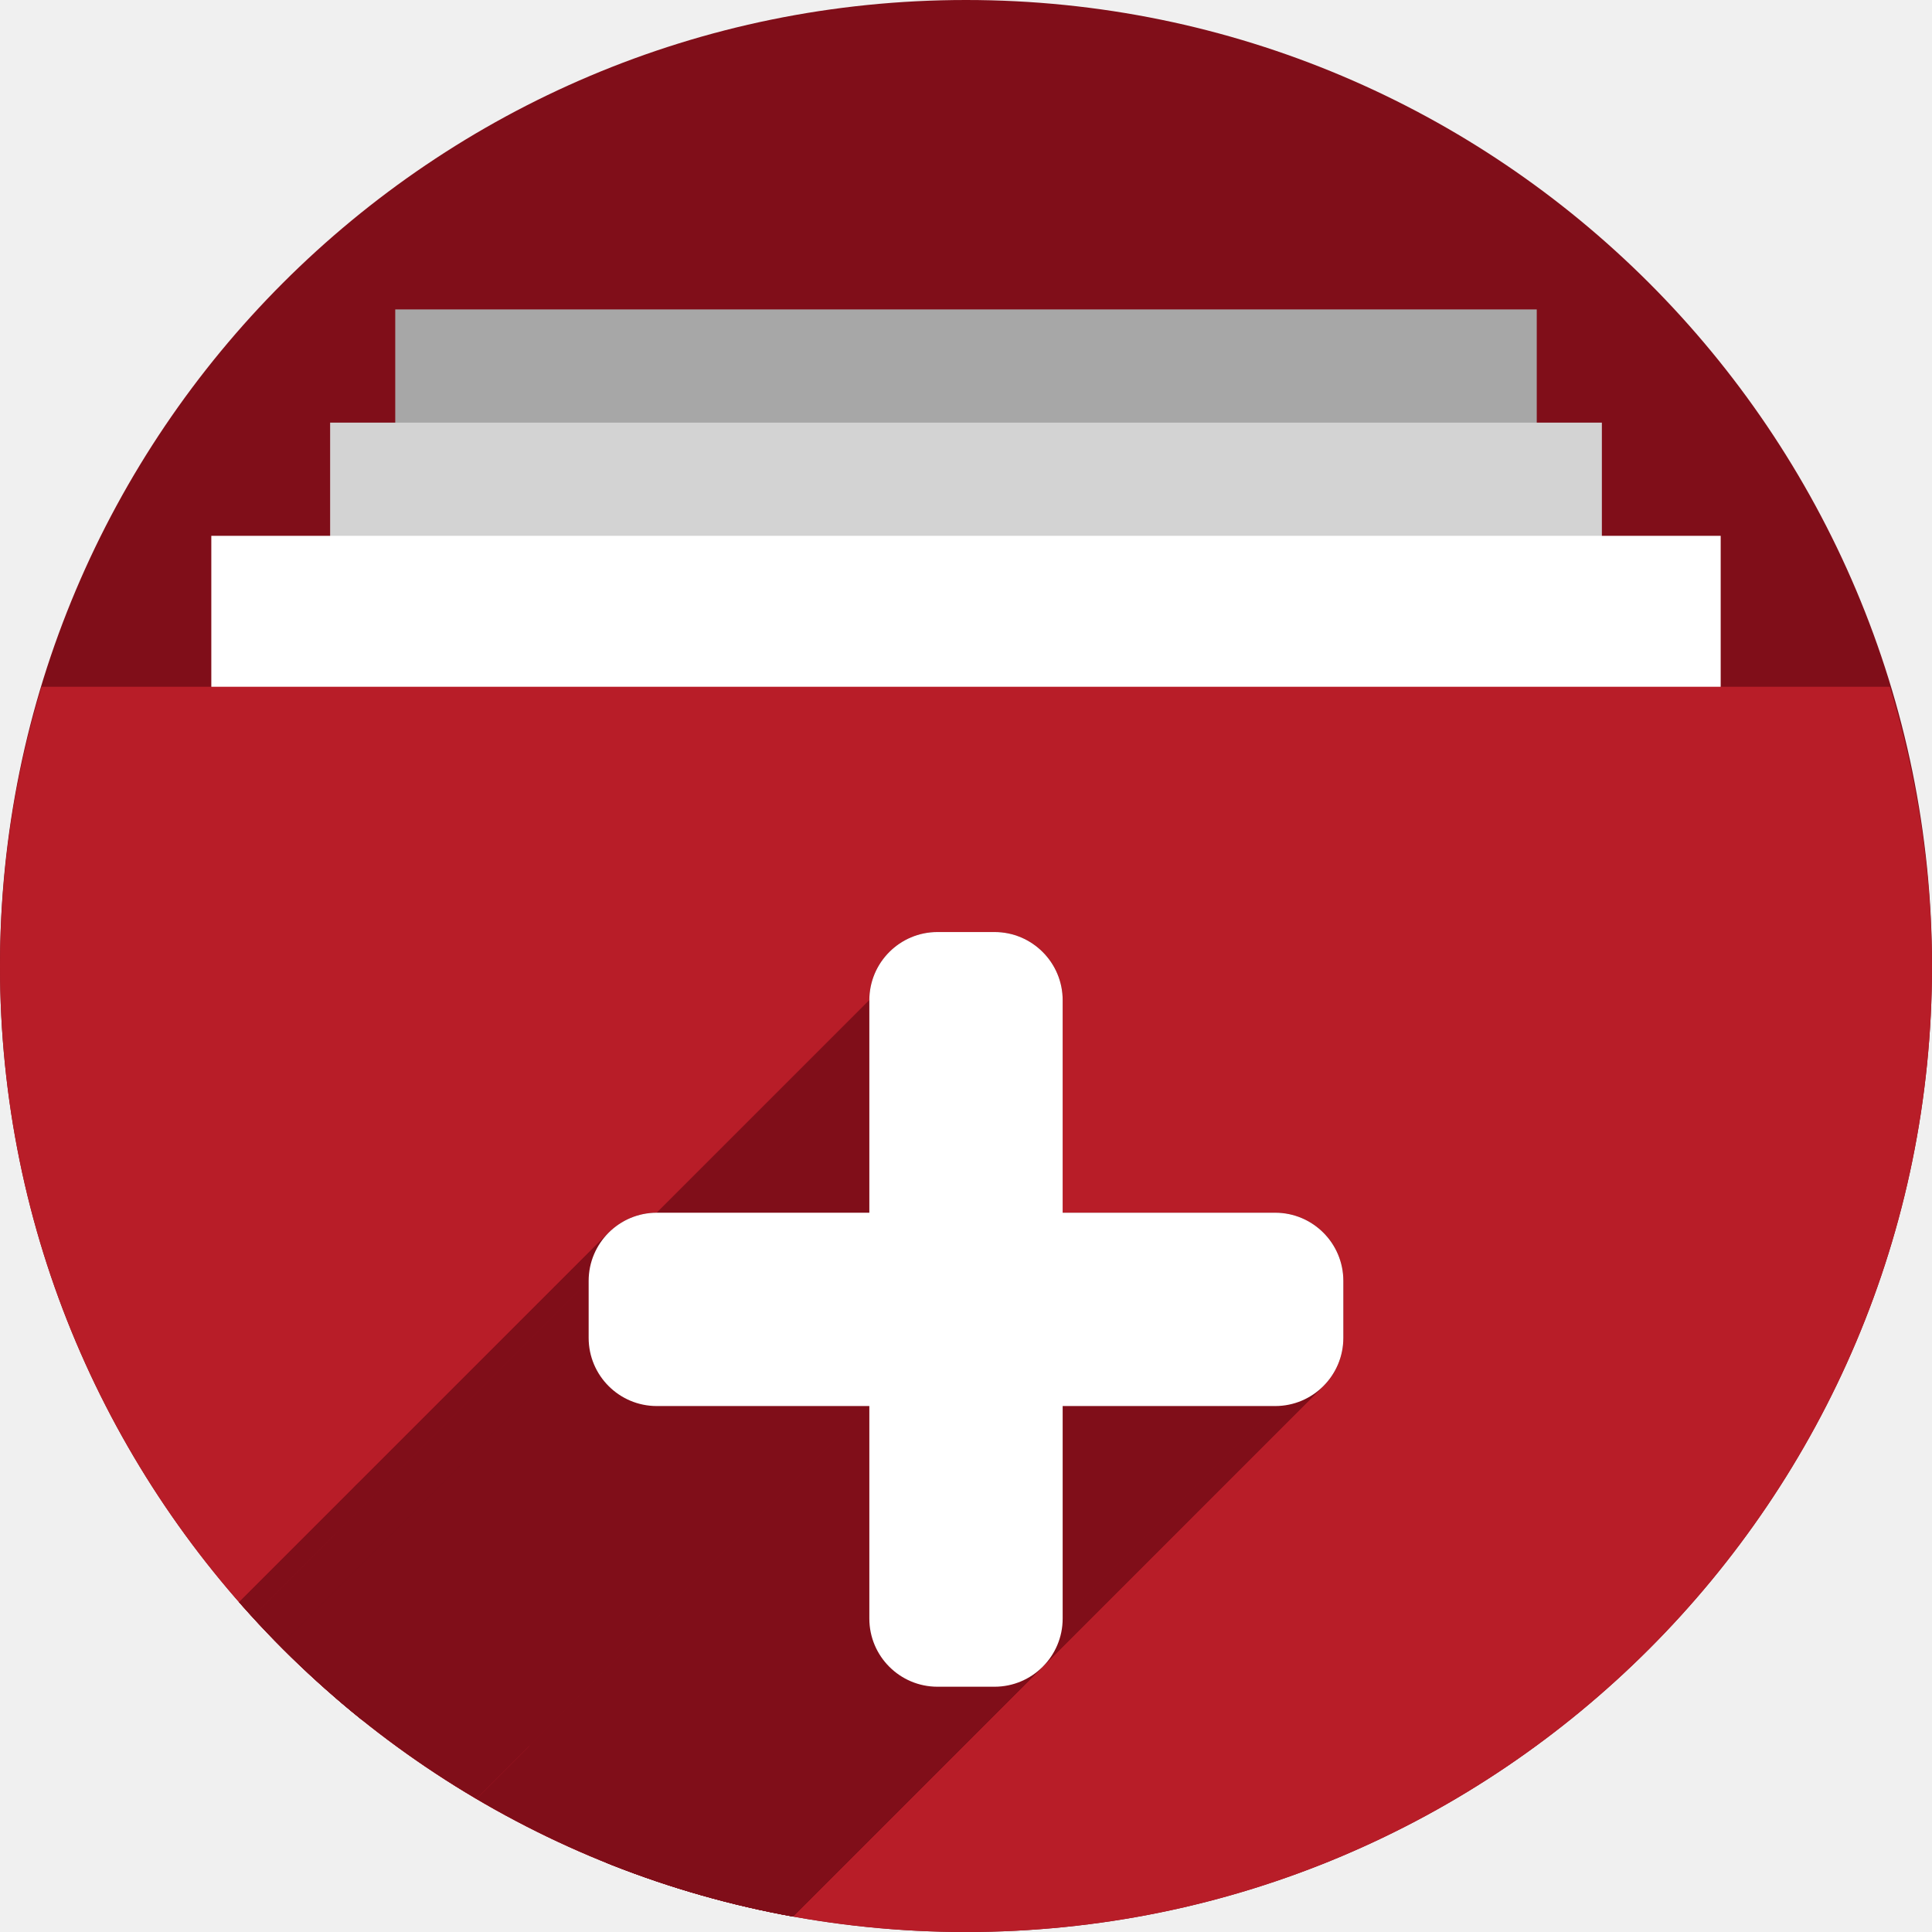
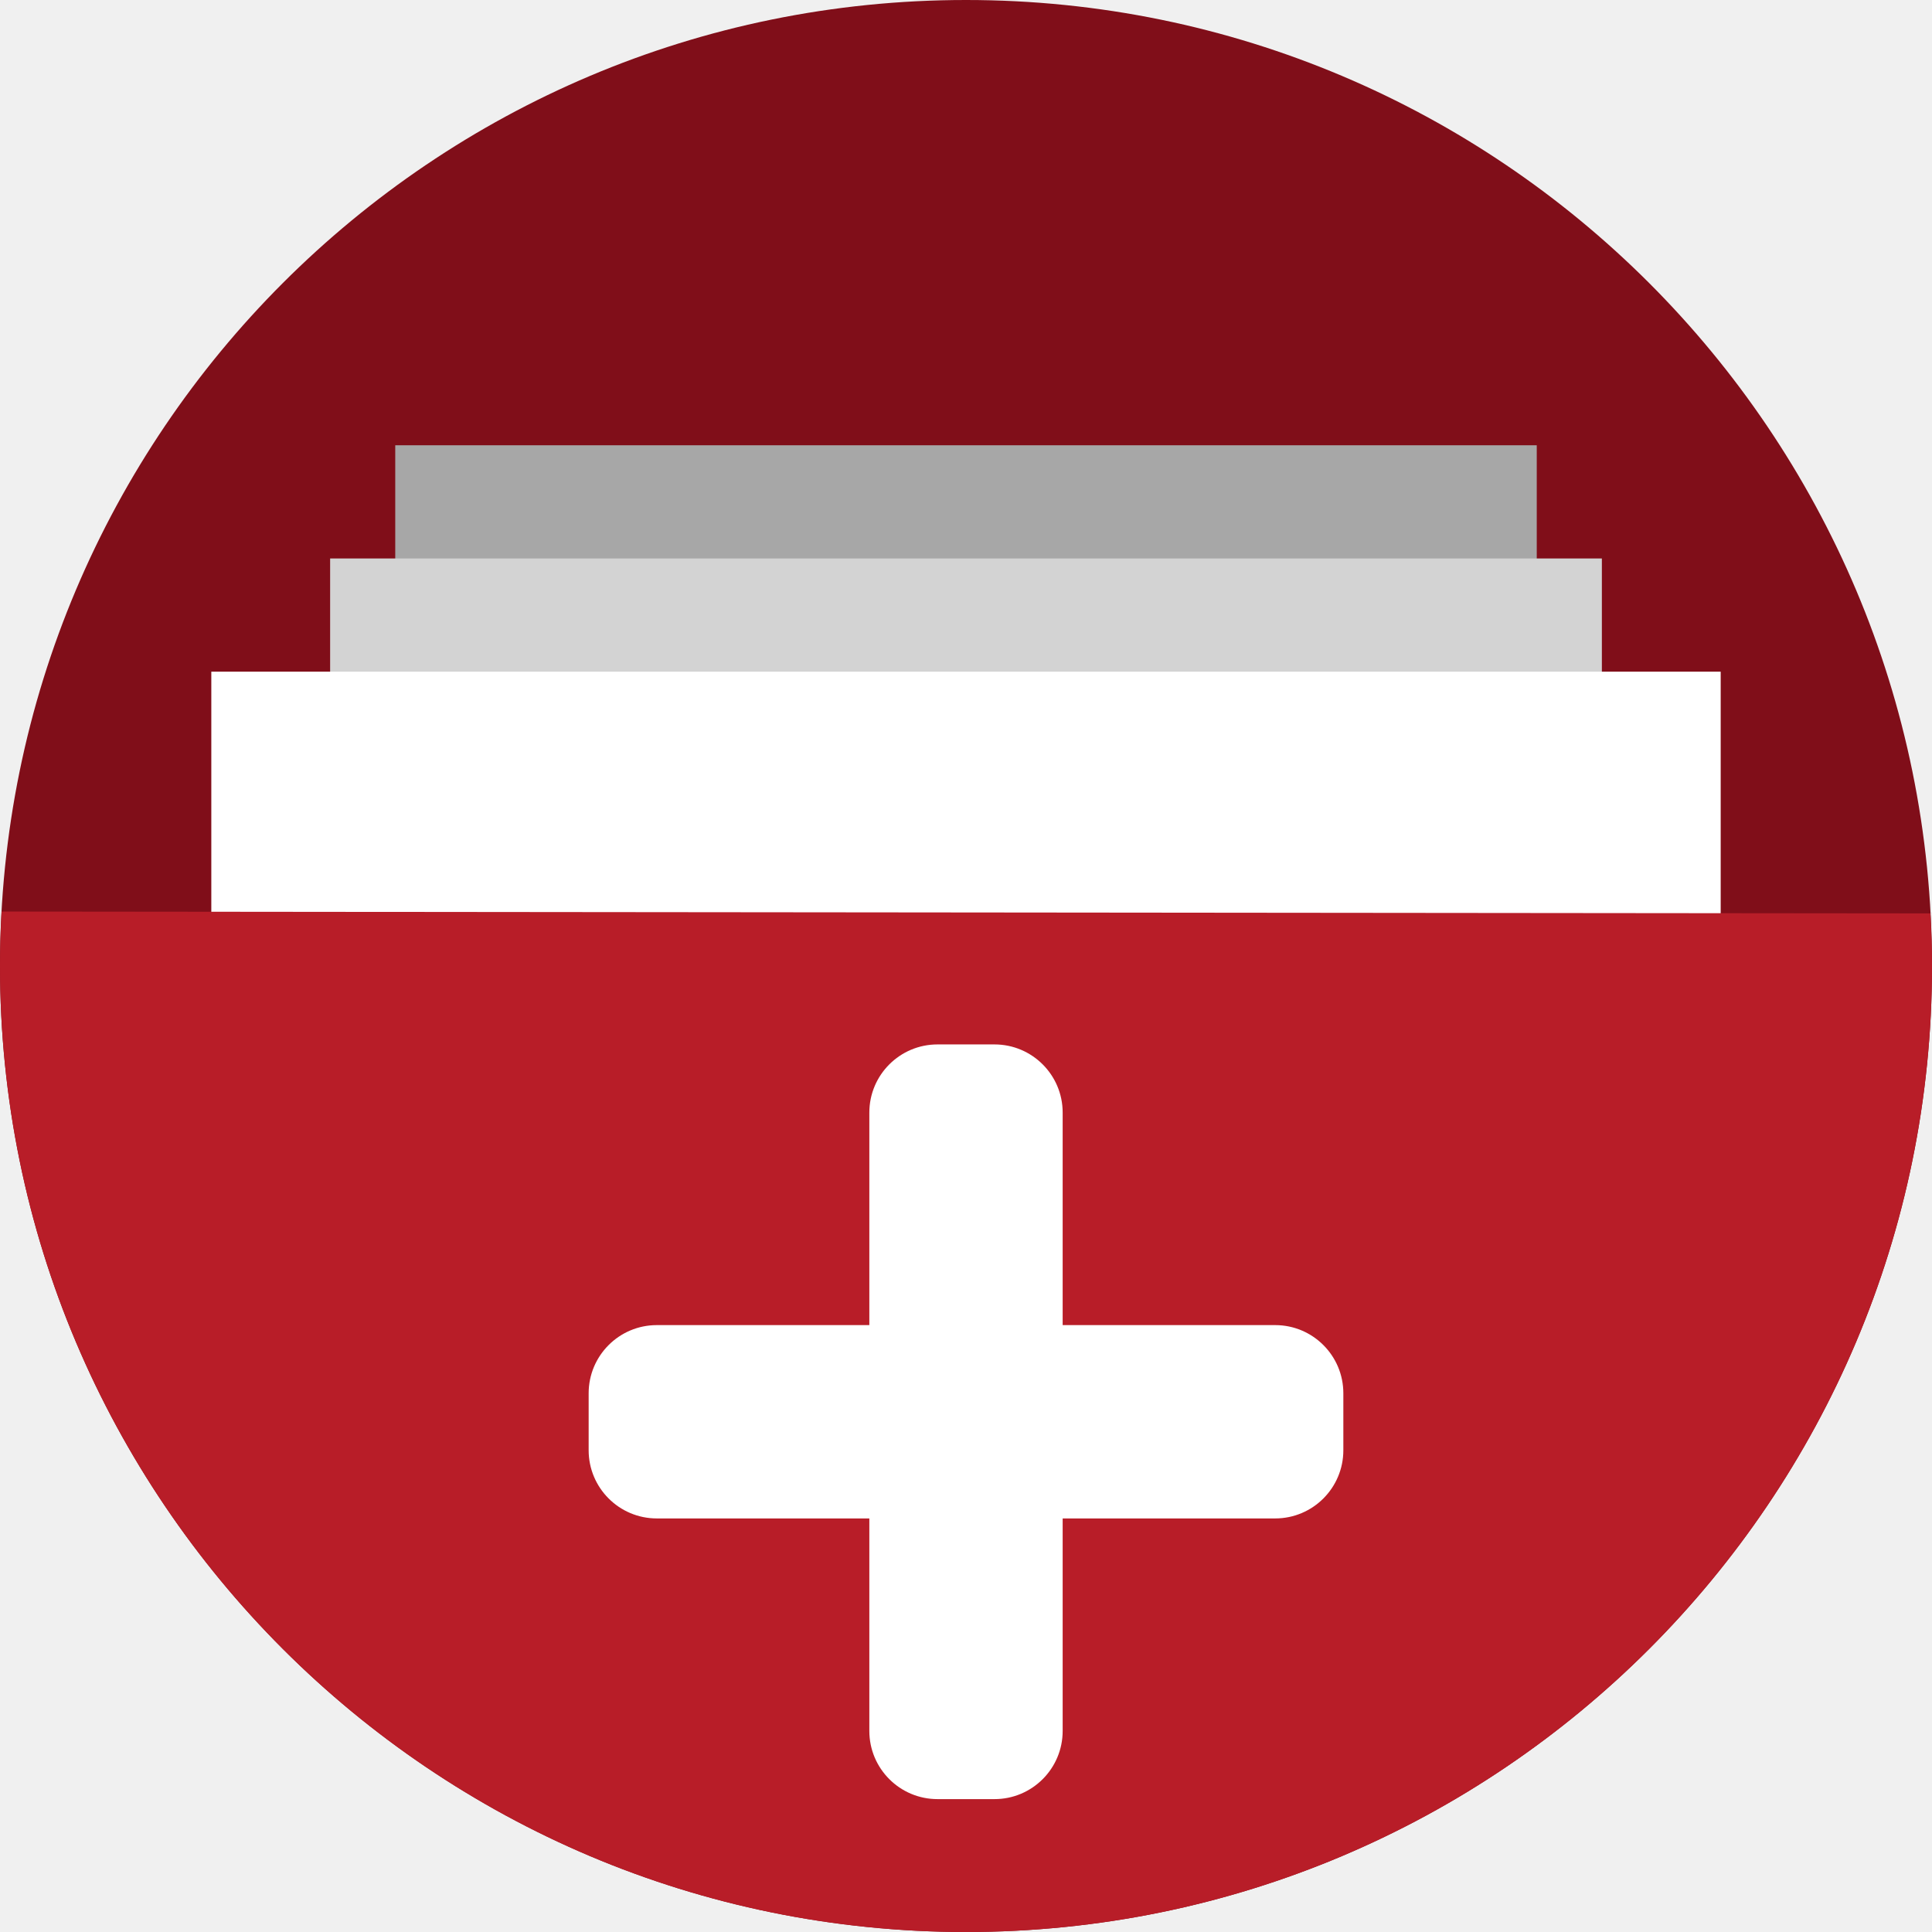
<svg xmlns="http://www.w3.org/2000/svg" width="256" height="256" viewBox="0 0 256 256" id="svg2" version="1.1">
  <defs id="defs4">
    <filter style="color-interpolation-filters:sRGB;" id="filter4298">
      <feFlood flood-opacity="0.498" flood-color="rgb(0,0,0)" result="flood" id="feFlood4300" />
      <feComposite in="flood" in2="SourceGraphic" operator="in" result="composite1" id="feComposite4302" />
      <feGaussianBlur in="composite1" stdDeviation="1.6" result="blur" id="feGaussianBlur4304" />
      <feOffset dx="-2.77556e-17" dy="-7.7" result="offset" id="feOffset4306" />
      <feComposite in="SourceGraphic" in2="offset" operator="over" result="composite2" id="feComposite4308" />
    </filter>
    <clipPath id="clipPath5092" clipPathUnits="userSpaceOnUse">
      <path style="opacity:0.91;fill:#38bae1;fill-opacity:1;stroke:none;stroke-width:0;stroke-linecap:round;stroke-linejoin:round;stroke-miterlimit:4;stroke-dasharray:none;stroke-opacity:1;filter:url(#filter4298)" d="m 10.421,864.272 42.535,-0.091 21.267,-0.046 c 7.245,-0.015 14.491,-0.03 21.736,-0.046 8.395,-10.588 10.292,-15.477 14.085,-17.717 3.793,-2.24 9.482,-1.832 25.46,-1.827 23.366,-0.007 109.606,-0.678 109.606,-0.678 l -0.088,12.152 -0.088,12.152 -0.088,12.152 -0.088,12.152 -0.088,12.152 -0.088,12.152 -0.088,12.152 -0.088,12.152 -0.088,12.152 -0.088,12.152 -0.088,12.152 -0.088,12.152 -0.088,12.152 -0.088,12.152 c 0,0 0.594,8.159 -0.088,12.152 -0.582,3.408 -0.78,7.518 -3.37,9.807 -2.831,2.503 -7.334,1.952 -11.093,2.344 -4.766,0.498 -14.375,0 -14.375,0 l -14.375,0 -14.375,0 -14.375,0 -14.375,0 -14.375,0 -14.375,0 -14.375,0 -14.375,0 -14.375,0 c 0,0 -9.583,0 -14.375,0 -4.792,0 -9.583,0 -14.375,0 -4.792,0 -9.501,0.094 -14.375,0 -4.874,-0.093 -10.854,0.062 -15.031,-0.571 -4.177,-0.633 -7.7,-0.558 -9.968,-2.711 -2.269,-2.154 -2.216,-4.499 -2.972,-7.595 -0.756,-3.095 -0.957,-7.246 -1.189,-10.877 -0.232,-3.631 -0.137,-7.251 -0.205,-10.877 -0.068,-3.626 -0.137,-7.251 -0.205,-10.877 -0.068,-3.626 -0.137,-7.251 -0.205,-10.877 -0.068,-3.626 -0.137,-7.251 -0.205,-10.877 -0.068,-3.626 -0.205,-10.877 -0.205,-10.877 L 12.062,951.284 11.857,940.408 11.652,929.531 11.447,918.655 11.242,907.778 11.037,896.902 10.832,886.025 10.627,875.148 Z" id="path5094" transform="matrix(1.231534,0,0,1.060896,-109.2427,-939.3781)" />
    </clipPath>
    <clipPath id="clipPath4606" clipPathUnits="userSpaceOnUse">
      <g transform="matrix(1.075091,0,0,1.075091,-89.50666,-879.3823)" id="g4616">
        <rect y="737.362" x="52.372" height="45" width="151.256" id="rect4608" style="opacity:1;fill:#a7a7a7;fill-opacity:1;stroke:none;stroke-width:11.469;stroke-linecap:butt;stroke-linejoin:miter;stroke-miterlimit:4;stroke-dasharray:none;stroke-opacity:1" />
        <rect style="opacity:1;fill:#d3d3d3;fill-opacity:1;stroke:none;stroke-width:12.105;stroke-linecap:butt;stroke-linejoin:miter;stroke-miterlimit:4;stroke-dasharray:none;stroke-opacity:1" id="rect4610" width="168.512" height="45" x="43.744" y="752.362" />
        <rect y="767.362" x="28" height="45" width="200" id="rect4612" style="opacity:1;fill:#ffffff;fill-opacity:1;stroke:none;stroke-width:13.188;stroke-linecap:butt;stroke-linejoin:miter;stroke-miterlimit:4;stroke-dasharray:none;stroke-opacity:1" />
        <path style="fill:#2ccaff;fill-opacity:1;fill-rule:evenodd;stroke:none;stroke-width:2.849px;stroke-linecap:butt;stroke-linejoin:miter;stroke-opacity:1" d="M 5.506,787.362 A 128,128 0 0 0 0,824.362 128,128 0 0 0 128,952.362 128,128 0 0 0 256,824.362 a 128,128 0 0 0 -5.582,-37 z" id="path4614" />
      </g>
    </clipPath>
    <clipPath clipPathUnits="userSpaceOnUse" id="clipPath5137">
-       <path id="path5139" d="M 66.927,896.439 A 126.118,126.118 0 0 0 61.502,932.895 126.118,126.118 0 0 0 187.62,1059.013 126.118,126.118 0 0 0 313.738,932.895 126.118,126.118 0 0 0 308.238,896.439 Z" style="fill:#4f8ef1;fill-opacity:1;fill-rule:evenodd;stroke:none;stroke-width:2.807px;stroke-linecap:butt;stroke-linejoin:miter;stroke-opacity:1" />
+       <path id="path5139" d="M 66.927,896.439 A 126.118,126.118 0 0 0 61.502,932.895 126.118,126.118 0 0 0 187.62,1059.013 126.118,126.118 0 0 0 313.738,932.895 126.118,126.118 0 0 0 308.238,896.439 Z" style="fill:#b81d28;fill-opacity:1;fill-rule:evenodd;stroke:none;stroke-width:2.807px;stroke-linecap:butt;stroke-linejoin:miter;stroke-opacity:1" />
    </clipPath>
  </defs>
  <g id="layer1" transform="translate(0,-796.3622)">
-     <circle r="128" cy="924.362" cx="128" id="path4152" style="fill:#800e19;fill-opacity:1;stroke:none;stroke-width:10;stroke-linejoin:round;stroke-miterlimit:4;stroke-dasharray:none;stroke-opacity:0.259" />
-     <rect y="837.362" x="52.372" height="45" width="151.256" id="rect4515" style="opacity:1;fill:#a7a7a7;fill-opacity:1;stroke:none;stroke-width:11.469;stroke-linecap:butt;stroke-linejoin:miter;stroke-miterlimit:4;stroke-dasharray:none;stroke-opacity:1" />
-     <rect style="opacity:1;fill:#d3d3d3;fill-opacity:1;stroke:none;stroke-width:12.105;stroke-linecap:butt;stroke-linejoin:miter;stroke-miterlimit:4;stroke-dasharray:none;stroke-opacity:1" id="rect5393" width="168.512" height="45" x="43.744" y="852.362" />
-     <rect y="867.362" x="28" height="45" width="200" id="rect5395" style="opacity:1;fill:#ffffff;fill-opacity:1;stroke:none;stroke-width:13.188;stroke-linecap:butt;stroke-linejoin:miter;stroke-miterlimit:4;stroke-dasharray:none;stroke-opacity:1" />
-     <path style="fill:#b81d28;fill-opacity:1;fill-rule:evenodd;stroke:none;stroke-width:2.849px;stroke-linecap:butt;stroke-linejoin:miter;stroke-opacity:1" d="M 5.506,887.362 A 128,128 0 0 0 0,924.362 128,128 0 0 0 128,1052.362 128,128 0 0 0 256,924.362 128,128 0 0 0 250.418,887.362 Z" id="path57" />
-     <g transform="matrix(1.014924,0,0,1.014924,-62.42008,-22.45561)" id="g4997" style="fill:#800e19;fill-opacity:1" clip-path="url(#clipPath5137)">
-       <g id="g5077" transform="matrix(0.9852953,0,0,0.9852953,61.50221,806.7773)" style="fill:#800e19;fill-opacity:1">
-         <g id="g5074" style="fill:#800e19;fill-opacity:1;stroke:none;stroke-width:30.448;stroke-linecap:round;stroke-linejoin:round;stroke-miterlimit:4;stroke-dasharray:none;stroke-opacity:1">
-           <path id="path5028" d="M124.225 123.5C119.22 123.5 115.191 127.528 115.191 132.533L44.481 203.244C44.481 198.239 48.509 194.211 53.514 194.211Z" style="fill:#800e19;fill-opacity:1" />
-           <path id="path5030" d="M115.191 132.533L115.191 160.691L44.481 231.402L44.481 203.244Z" style="fill:#800e19;fill-opacity:1" />
-           <path id="path5032" d="M115.191 160.691L87.033 160.691L16.323 231.402L44.481 231.402Z" style="fill:#800e19;fill-opacity:1" />
-           <path id="path5034" d="M87.033 160.691C84.531 160.691 82.273 161.699 80.64 163.331L9.929 234.042C11.562 232.409 13.82 231.402 16.323 231.402Z" style="fill:#800e19;fill-opacity:1" />
-           <path id="path5036" d="M80.64 163.331C79.007 164.964 78.0 167.222 78.0 169.725L7.289 240.435C7.289 237.933 8.296 235.675 9.929 234.042Z" style="fill:#800e19;fill-opacity:1" />
-           <path id="path5038" d="M78.0 169.725L78.0 177.275L7.289 247.986L7.289 240.435Z" style="fill:#800e19;fill-opacity:1" />
-           <path id="path5040" d="M78.0 177.275C78.0 182.28 82.028 186.309 87.033 186.309L16.323 257.019C11.318 257.019 7.289 252.991 7.289 247.986Z" style="fill:#800e19;fill-opacity:1" />
-           <path id="path5042" d="M87.033 186.309L115.191 186.309L44.481 257.019L16.323 257.019Z" style="fill:#800e19;fill-opacity:1" />
-           <path id="path5044" d="M115.191 186.309L115.191 214.467L44.481 285.177L44.481 257.019Z" style="fill:#800e19;fill-opacity:1" />
-           <path id="path5046" d="M115.191 214.467C115.191 219.471 119.22 223.5 124.225 223.5L53.514 294.211C48.509 294.211 44.481 290.182 44.481 285.177Z" style="fill:#800e19;fill-opacity:1" />
-           <path id="path5048" d="M124.225 223.5L131.775 223.5L61.065 294.211L53.514 294.211Z" style="fill:#800e19;fill-opacity:1" />
-           <path id="path5050" d="M131.775 223.5C134.278 223.5 136.536 222.493 138.169 220.86L67.458 291.571C65.825 293.204 63.567 294.211 61.065 294.211Z" style="fill:#800e19;fill-opacity:1" />
-           <path id="path5052" d="M138.169 220.86C139.801 219.227 140.809 216.969 140.809 214.467L70.098 285.177C70.098 287.68 69.091 289.938 67.458 291.571Z" style="fill:#800e19;fill-opacity:1" />
-           <path id="path5054" d="M140.809 214.467L140.809 186.309L70.098 257.019L70.098 285.177Z" style="fill:#800e19;fill-opacity:1" />
-           <path id="path5056" d="M140.809 186.309L168.967 186.309L98.256 257.019L70.098 257.019Z" style="fill:#800e19;fill-opacity:1" />
-           <path id="path5058" d="M168.967 186.309C171.52 186.309 173.82 185.26 175.459 183.568L104.749 254.279C103.109 255.971 100.81 257.019 98.256 257.019Z" style="fill:#800e19;fill-opacity:1" />
-           <path id="path5060" d="M175.459 183.568C177.034 181.944 178.0 179.727 178.0 177.275L107.289 247.986C107.289 250.437 106.323 252.654 104.749 254.279Z" style="fill:#800e19;fill-opacity:1" />
-           <path id="path5062" d="M178.0 177.275L178.0 169.725L107.289 240.435L107.289 247.986Z" style="fill:#800e19;fill-opacity:1" />
-           <path id="path5064" d="M178.0 169.725C178.0 164.72 173.971 160.691 168.967 160.691L98.256 231.402C103.261 231.402 107.289 235.431 107.289 240.435Z" style="fill:#800e19;fill-opacity:1" />
-           <path id="path5066" d="M168.967 160.691L140.809 160.691L70.098 231.402L98.256 231.402Z" style="fill:#800e19;fill-opacity:1" />
-           <path id="path5068" d="M140.809 160.691L140.809 132.533L70.098 203.244L70.098 231.402Z" style="fill:#800e19;fill-opacity:1" />
-           <path id="path5070" d="M140.809 132.533C140.809 127.528 136.78 123.5 131.775 123.5L61.065 194.211C66.069 194.211 70.098 198.239 70.098 203.244Z" style="fill:#800e19;fill-opacity:1" />
-           <path id="path5072" d="M131.775 123.5L124.225 123.5L53.514 194.211L61.065 194.211Z" style="fill:#800e19;fill-opacity:1" />
-         </g>
-         <path id="rect4993" transform="" d="M 124.225 123.5 C 119.22 123.5 115.191 127.528 115.191 132.533 L 115.191 160.691 L 87.033 160.691 C 82.028 160.691 78 164.72 78 169.725 L 78 177.275 C 78 182.28 82.028 186.309 87.033 186.309 L 115.191 186.309 L 115.191 214.467 C 115.191 219.471 119.22 223.5 124.225 223.5 L 131.775 223.5 C 136.78 223.5 140.809 219.471 140.809 214.467 L 140.809 186.309 L 168.967 186.309 C 173.971 186.309 178 182.28 178 177.275 L 178 169.725 C 178 164.72 173.971 160.691 168.967 160.691 L 140.809 160.691 L 140.809 132.533 C 140.809 127.528 136.78 123.5 131.775 123.5 L 124.225 123.5 z " style="fill:#800e19;fill-opacity:1;stroke:none;stroke-width:30.448;stroke-linecap:round;stroke-linejoin:round;stroke-miterlimit:4;stroke-dasharray:none;stroke-opacity:1" />
-       </g>
+     <circle r="128" cy="924.362" cx="128" id="path4152-3" style="fill:#800e19;fill-opacity:1;stroke:none;stroke-width:10;stroke-linejoin:round;stroke-miterlimit:4;stroke-dasharray:none;stroke-opacity:0.259" />
+     <g id="g977" transform="translate(0,10.00001)">
+       <rect style="opacity:1;fill:#a7a7a7;fill-opacity:1;stroke:none;stroke-width:11.469;stroke-linecap:butt;stroke-linejoin:miter;stroke-miterlimit:4;stroke-dasharray:none;stroke-opacity:1" id="rect4515-3" width="151.256" height="45" x="52.372" y="845.362" />
+       <rect y="860.362" x="43.744" height="45" width="168.512" id="rect5393-6" style="opacity:1;fill:#d3d3d3;fill-opacity:1;stroke:none;stroke-width:12.105;stroke-linecap:butt;stroke-linejoin:miter;stroke-miterlimit:4;stroke-dasharray:none;stroke-opacity:1" />
+       <rect style="opacity:1;fill:#ffffff;fill-opacity:1;stroke:none;stroke-width:13.188;stroke-linecap:butt;stroke-linejoin:miter;stroke-miterlimit:4;stroke-dasharray:none;stroke-opacity:1" id="rect5395-7" width="200" height="45" x="28" y="875.362" />
    </g>
-     <g style="fill:#ffffff;fill-opacity:1" id="g4183" transform="matrix(1.014924,0,0,1.014924,-62.42008,-22.45561)">
+     <path style="fill:#b81d28;fill-opacity:1;fill-rule:evenodd;stroke:none;stroke-width:2.849px;stroke-linecap:butt;stroke-linejoin:miter;stroke-opacity:1" d="M 0.211,917.146 C 0.073,919.547 0.003,921.953 0,924.362 c 0,70.692 57.308,128 128,128 70.692,0 128,-57.307 128,-128 -0.007,-2.325 -0.077,-4.648 -0.211,-6.966 z" id="path57-5" />
+     <g style="fill:#ffffff;fill-opacity:1" id="g4183" transform="matrix(1.014924,0,0,1.014924,-62.42008,-7.563544)">
      <rect style="fill:#ffffff;fill-opacity:1;stroke:none;stroke-width:30;stroke-linecap:round;stroke-linejoin:round;stroke-miterlimit:4;stroke-dasharray:none;stroke-opacity:1" id="rect4173" width="25.24" height="98.53" x="175" y="928.461" ry="8.901" />
      <rect ry="8.901" y="-236.885" x="965.106" height="98.53" width="25.24" id="rect4181" style="fill:#ffffff;fill-opacity:1;stroke:none;stroke-width:30;stroke-linecap:round;stroke-linejoin:round;stroke-miterlimit:4;stroke-dasharray:none;stroke-opacity:1" transform="rotate(90)" />
    </g>
  </g>
</svg>
